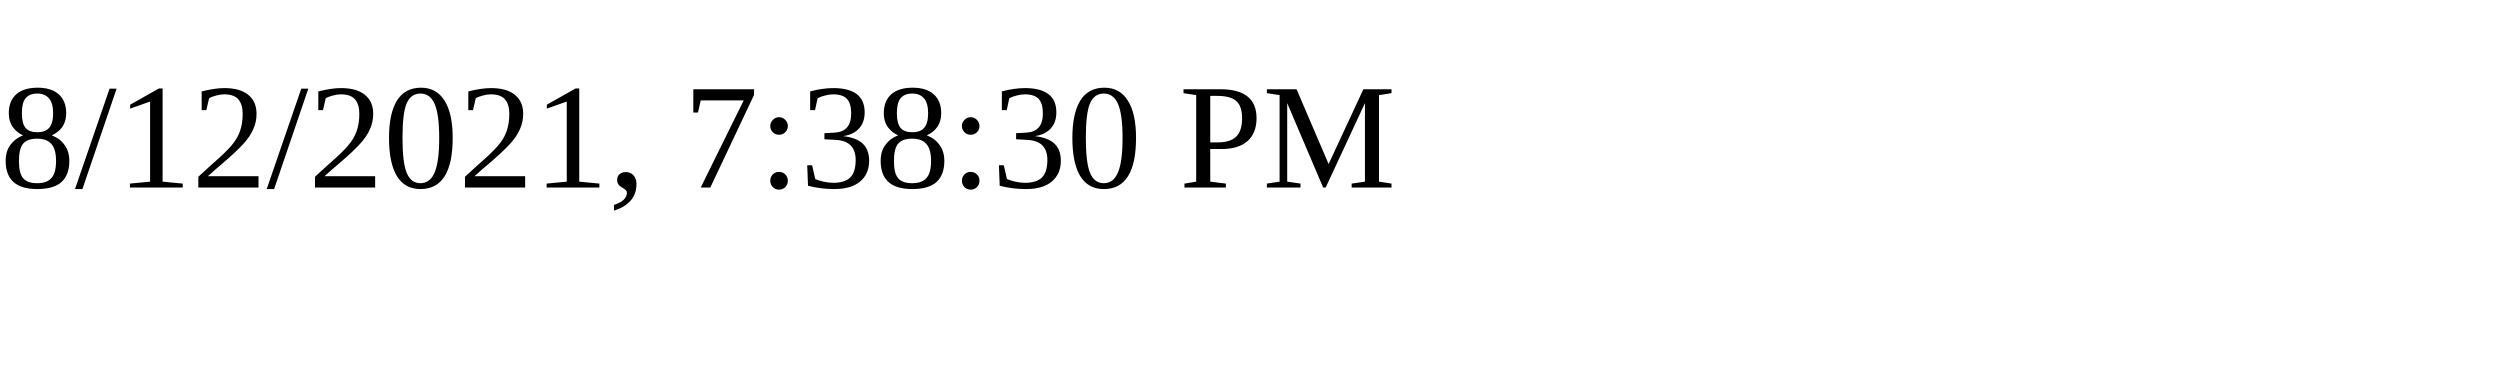
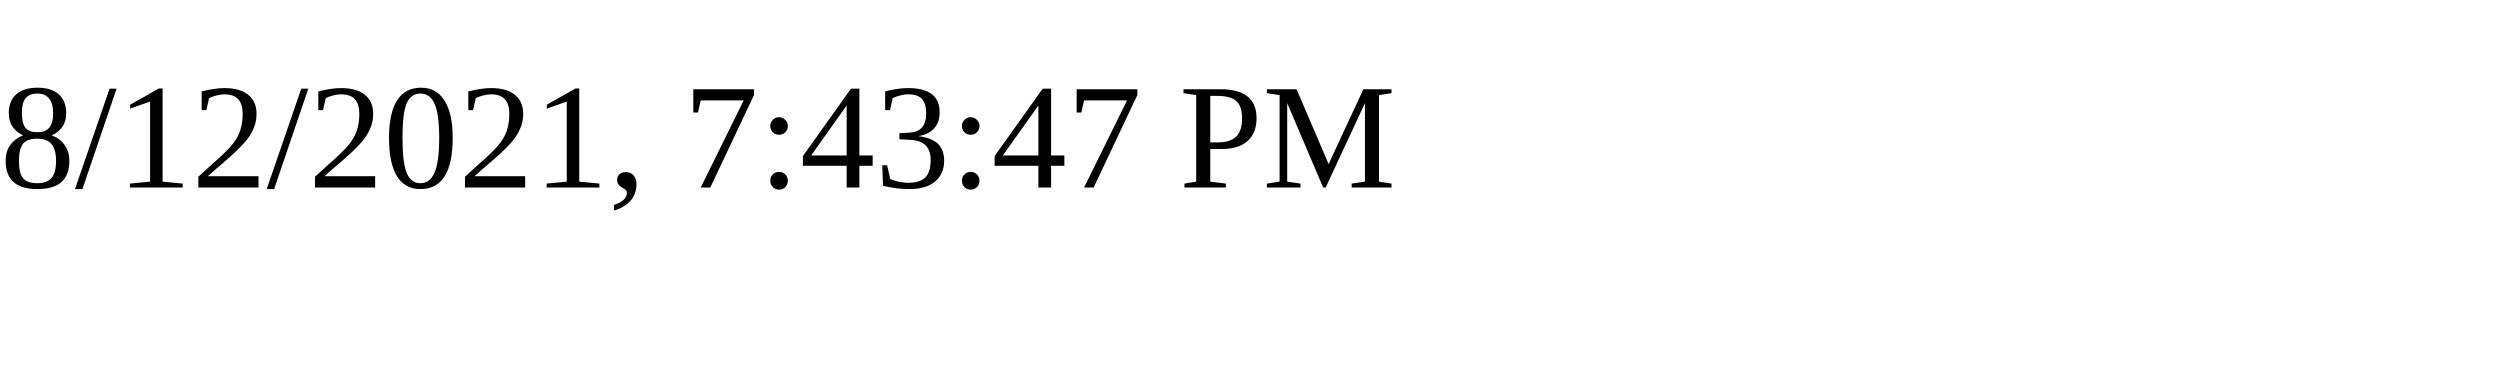
<svg xmlns="http://www.w3.org/2000/svg" height="30" width="200">
-   <text x="0" y="15">8/12/2021, 7:38:30 PM</text>
+   <text x="0" y="15">8/12/2021, 7:43:47 PM</text>
</svg>
